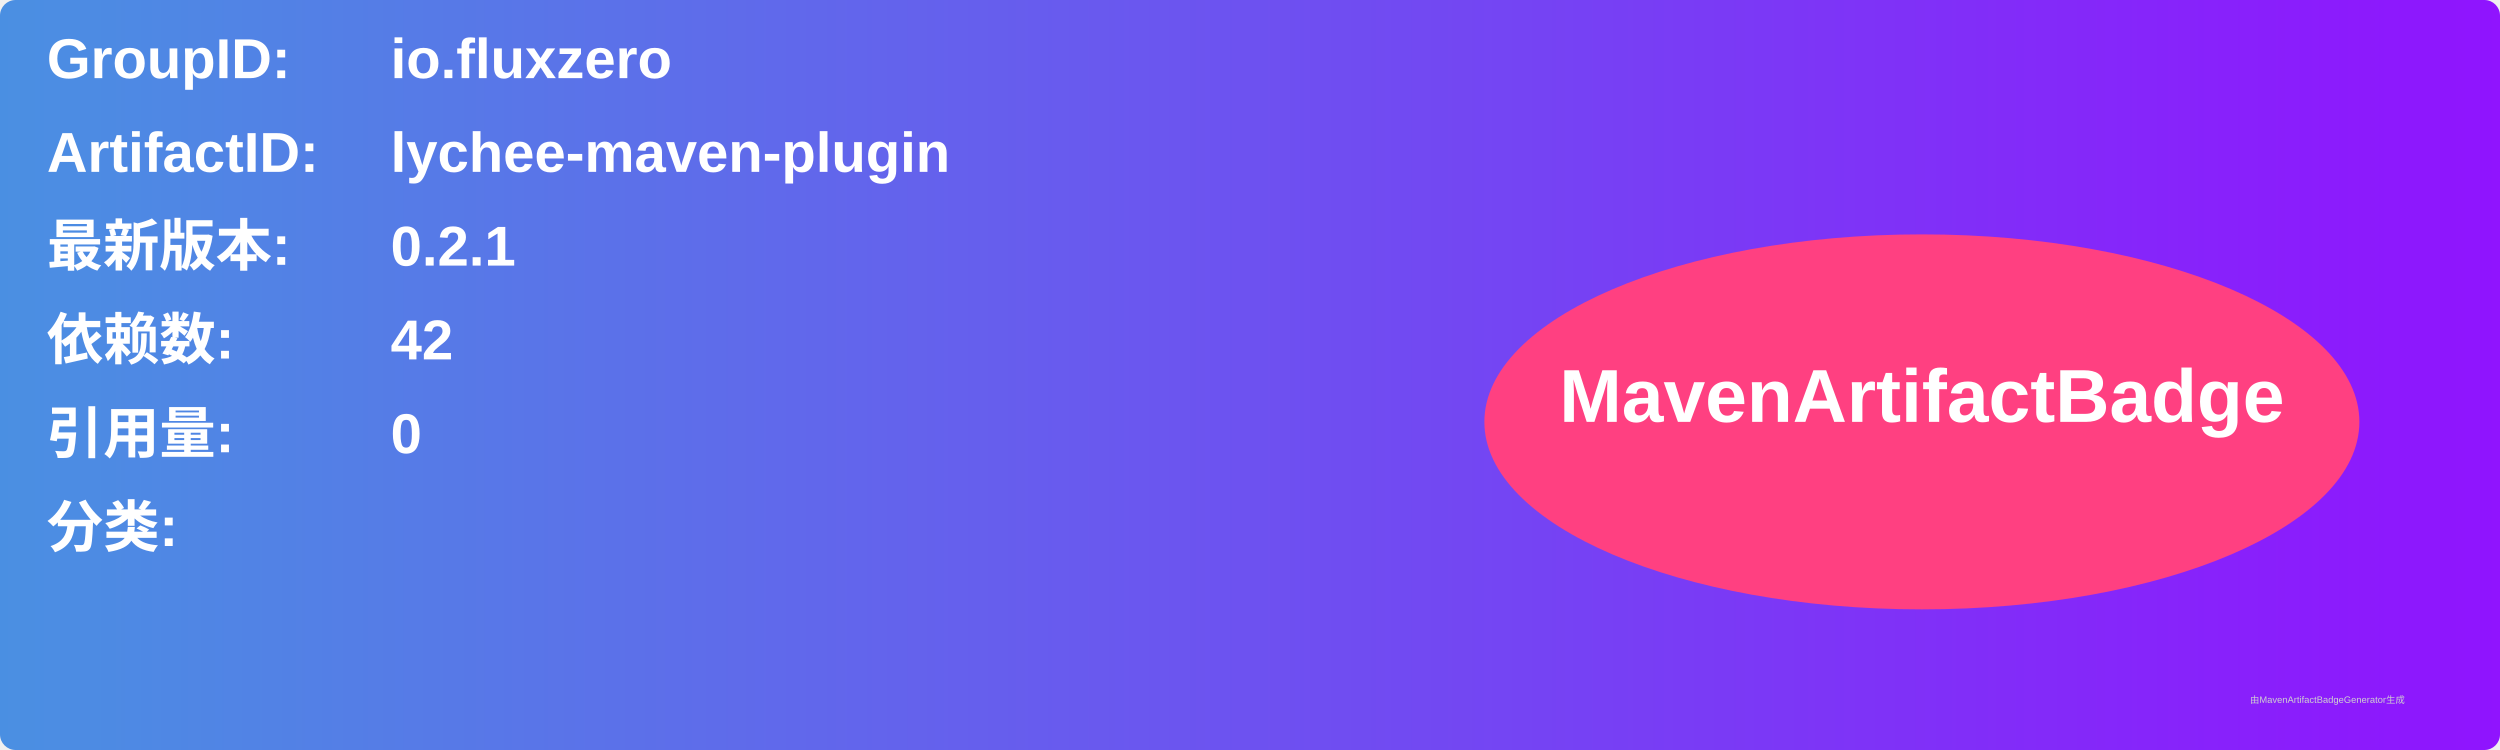
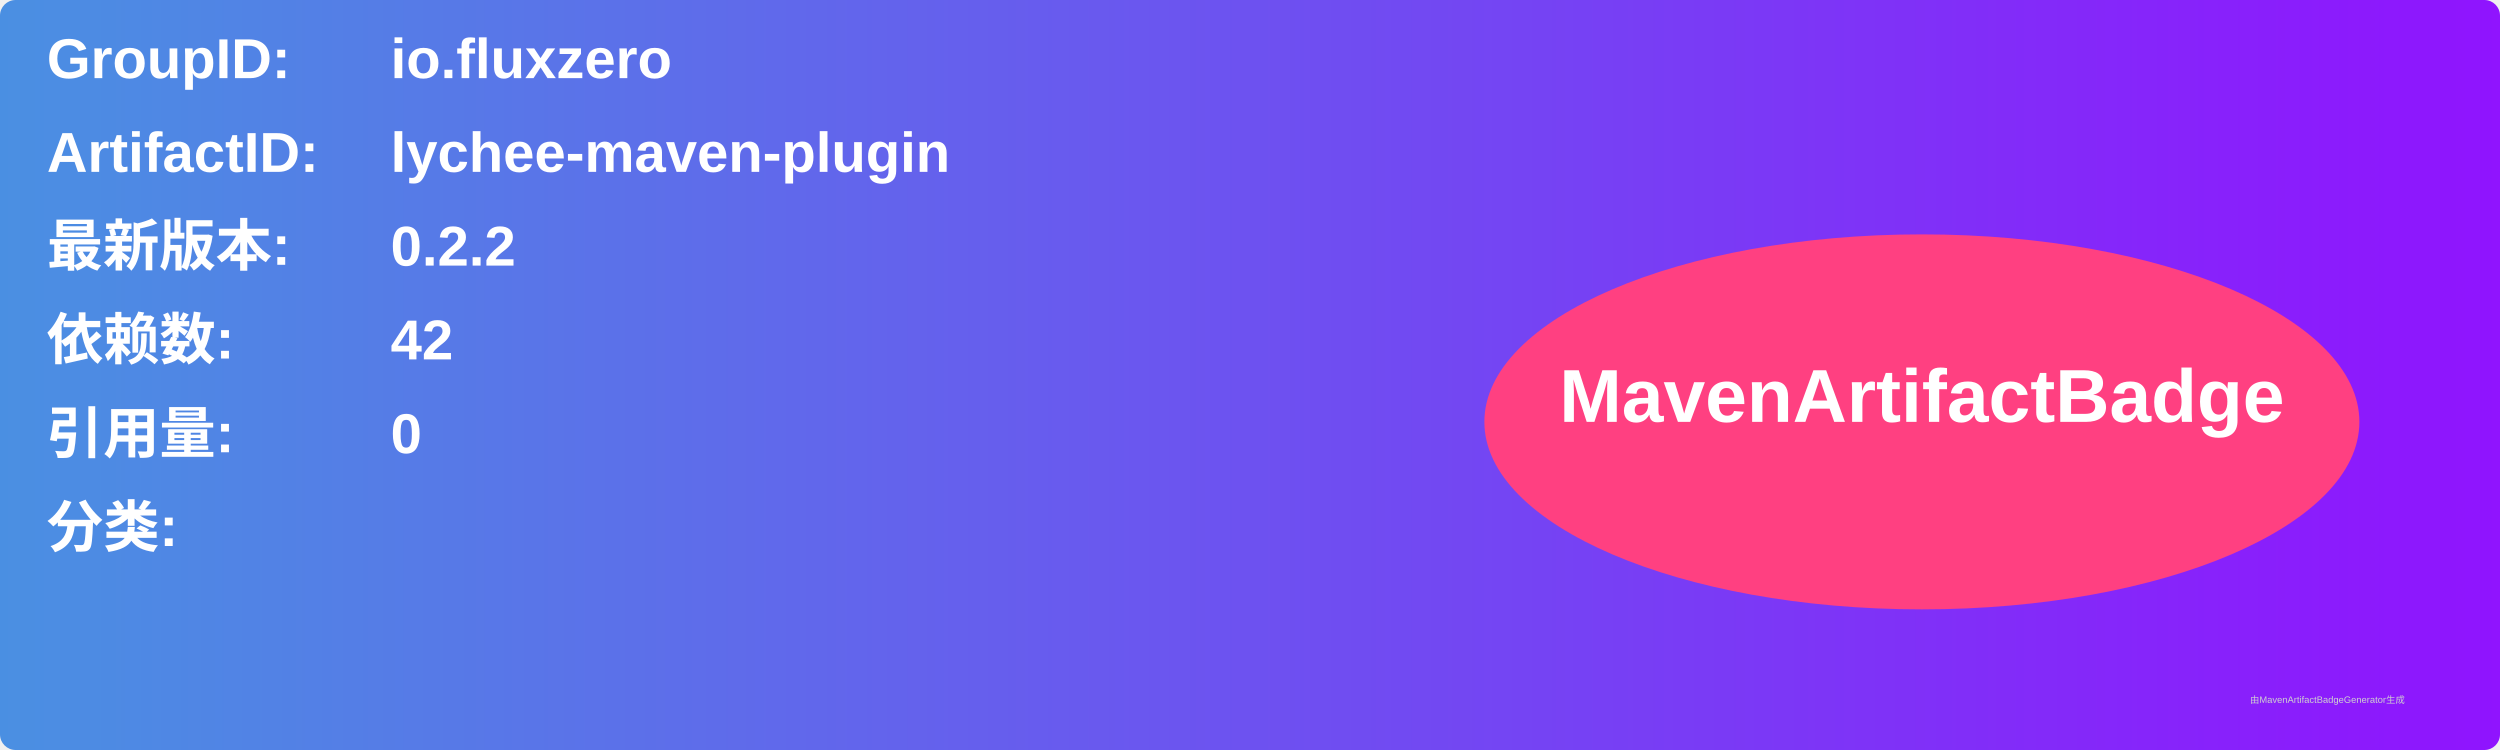
<svg xmlns="http://www.w3.org/2000/svg" width="800" height="240" viewBox="0 0 800 240">
  <linearGradient id="grad" x1="0%" y1="0%" x2="100%" y2="0%">
    <stop offset="0%" stop-color="#4a90e2" />
    <stop offset="100%" stop-color="#9013fe" />
  </linearGradient>
  <rect width="100%" height="100%" rx="5" ry="5" fill="url(#grad)" />
  <g transform="translate(15, 15)">
    <text x="0" y="10" font-family="Arial" font-size="18" fill="white" font-weight="bold" width="260">GroupID:</text>
    <text x="110" y="10" font-family="Arial" font-size="18" fill="white" font-weight="bold" width="460">io.fluxzero</text>
    <text x="0" y="40" font-family="Arial" font-size="18" fill="white" font-weight="bold" width="260">ArtifactID:</text>
    <text x="110" y="40" font-family="Arial" font-size="18" fill="white" font-weight="bold" width="460">lychee-maven-plugin</text>
    <text x="0" y="70" font-family="Arial" font-size="18" fill="white" font-weight="bold">最新版本:</text>
    <text x="110" y="70" font-family="Arial" font-size="18" fill="white" font-weight="bold">
-       <tspan font-weight="bold">0.2.1</tspan>
+       <tspan font-weight="bold">0.2.2</tspan>
    </text>
    <text x="0" y="100" font-family="Arial" font-size="18" fill="white" font-weight="bold">依赖数: </text>
    <text x="110" y="100" font-family="Arial" font-size="18" fill="white">
      <tspan font-weight="bold">42</tspan>
    </text>
    <text x="0" y="130" font-family="Arial" font-size="18" fill="white" font-weight="bold">引用量: </text>
    <text x="110" y="130" font-family="Arial" font-size="18" fill="white">
      <tspan font-weight="bold">0</tspan>
    </text>
    <text x="0" y="160" font-family="Arial" font-size="18" fill="white" font-weight="bold">分类:</text>
    <text x="10" y="190" font-family="Arial" font-size="10" fill="white">
      <tspan font-weight="bold" />
    </text>
    <ellipse cx="600" cy="120" rx="140" ry="60" fill="#ff4081" />
    <text x="600" y="120" text-anchor="middle" font-family="Arial" font-size="24" fill="white" font-weight="bold">MavenArtifactBadge</text>
  </g>
  <text x="720" y="225" font-family="Arial" font-size="3" fill="#d0d0d0">由MavenArtifactBadgeGenerator生成</text>
</svg>
